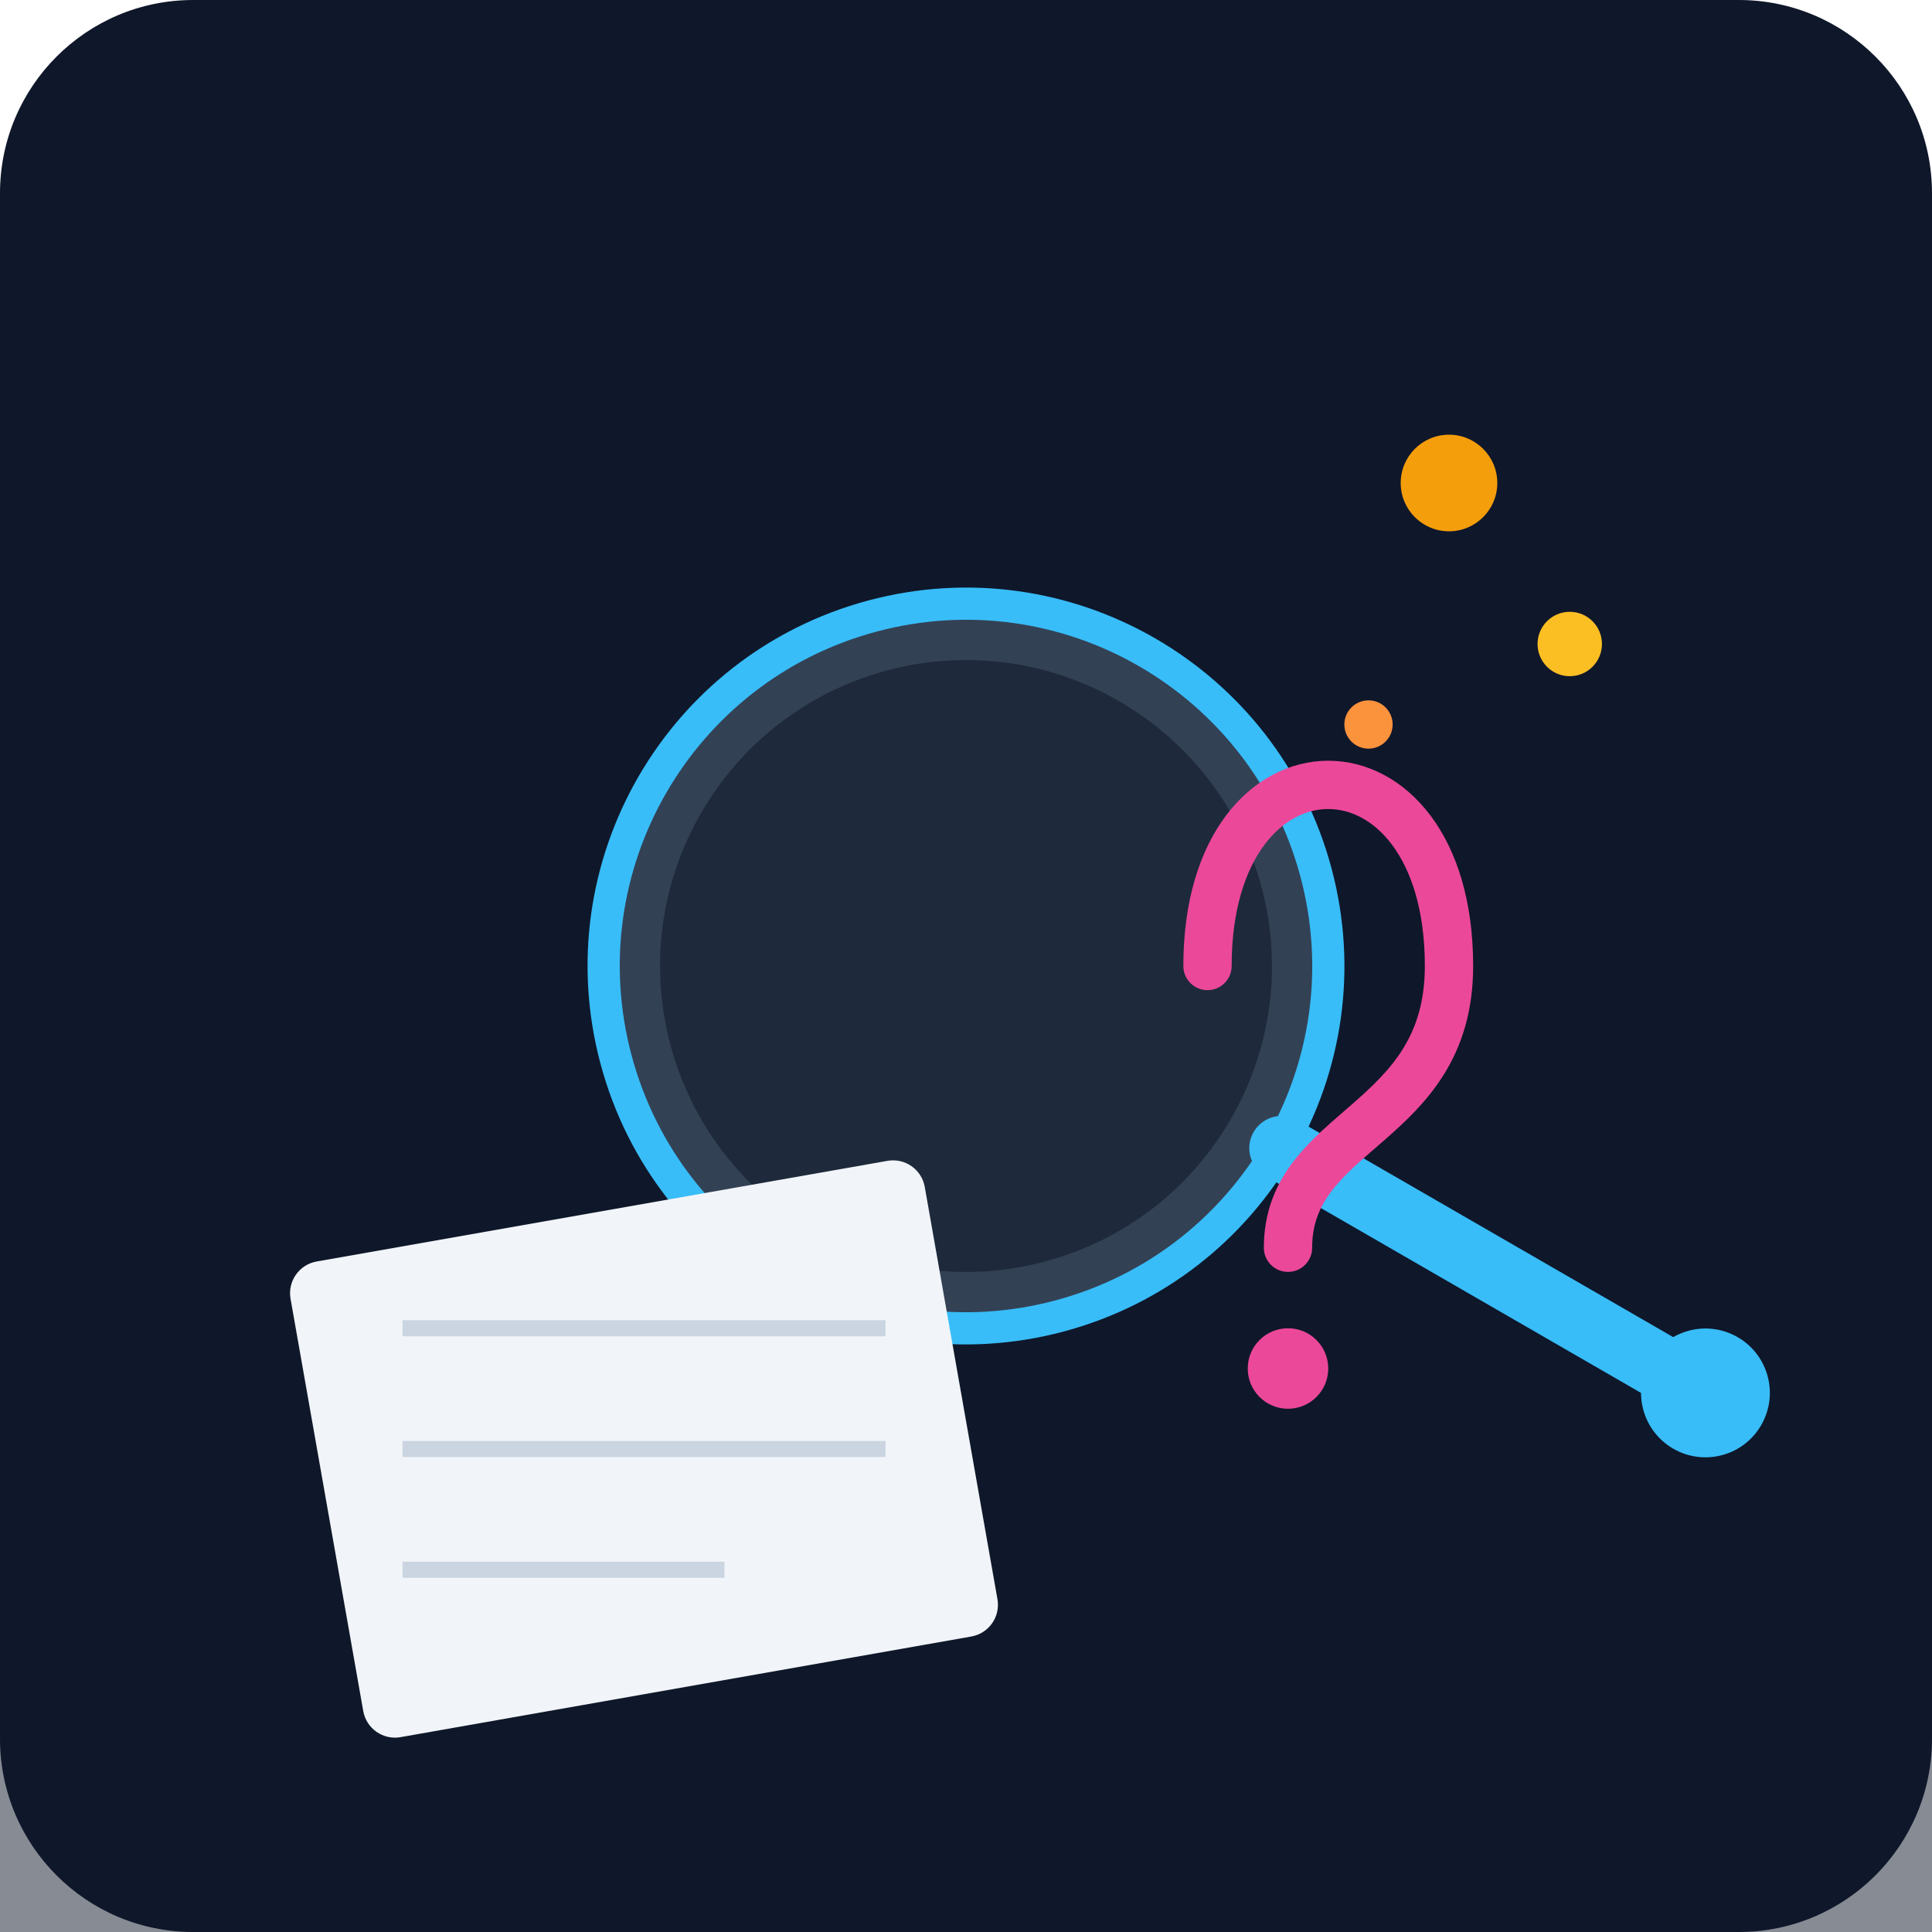
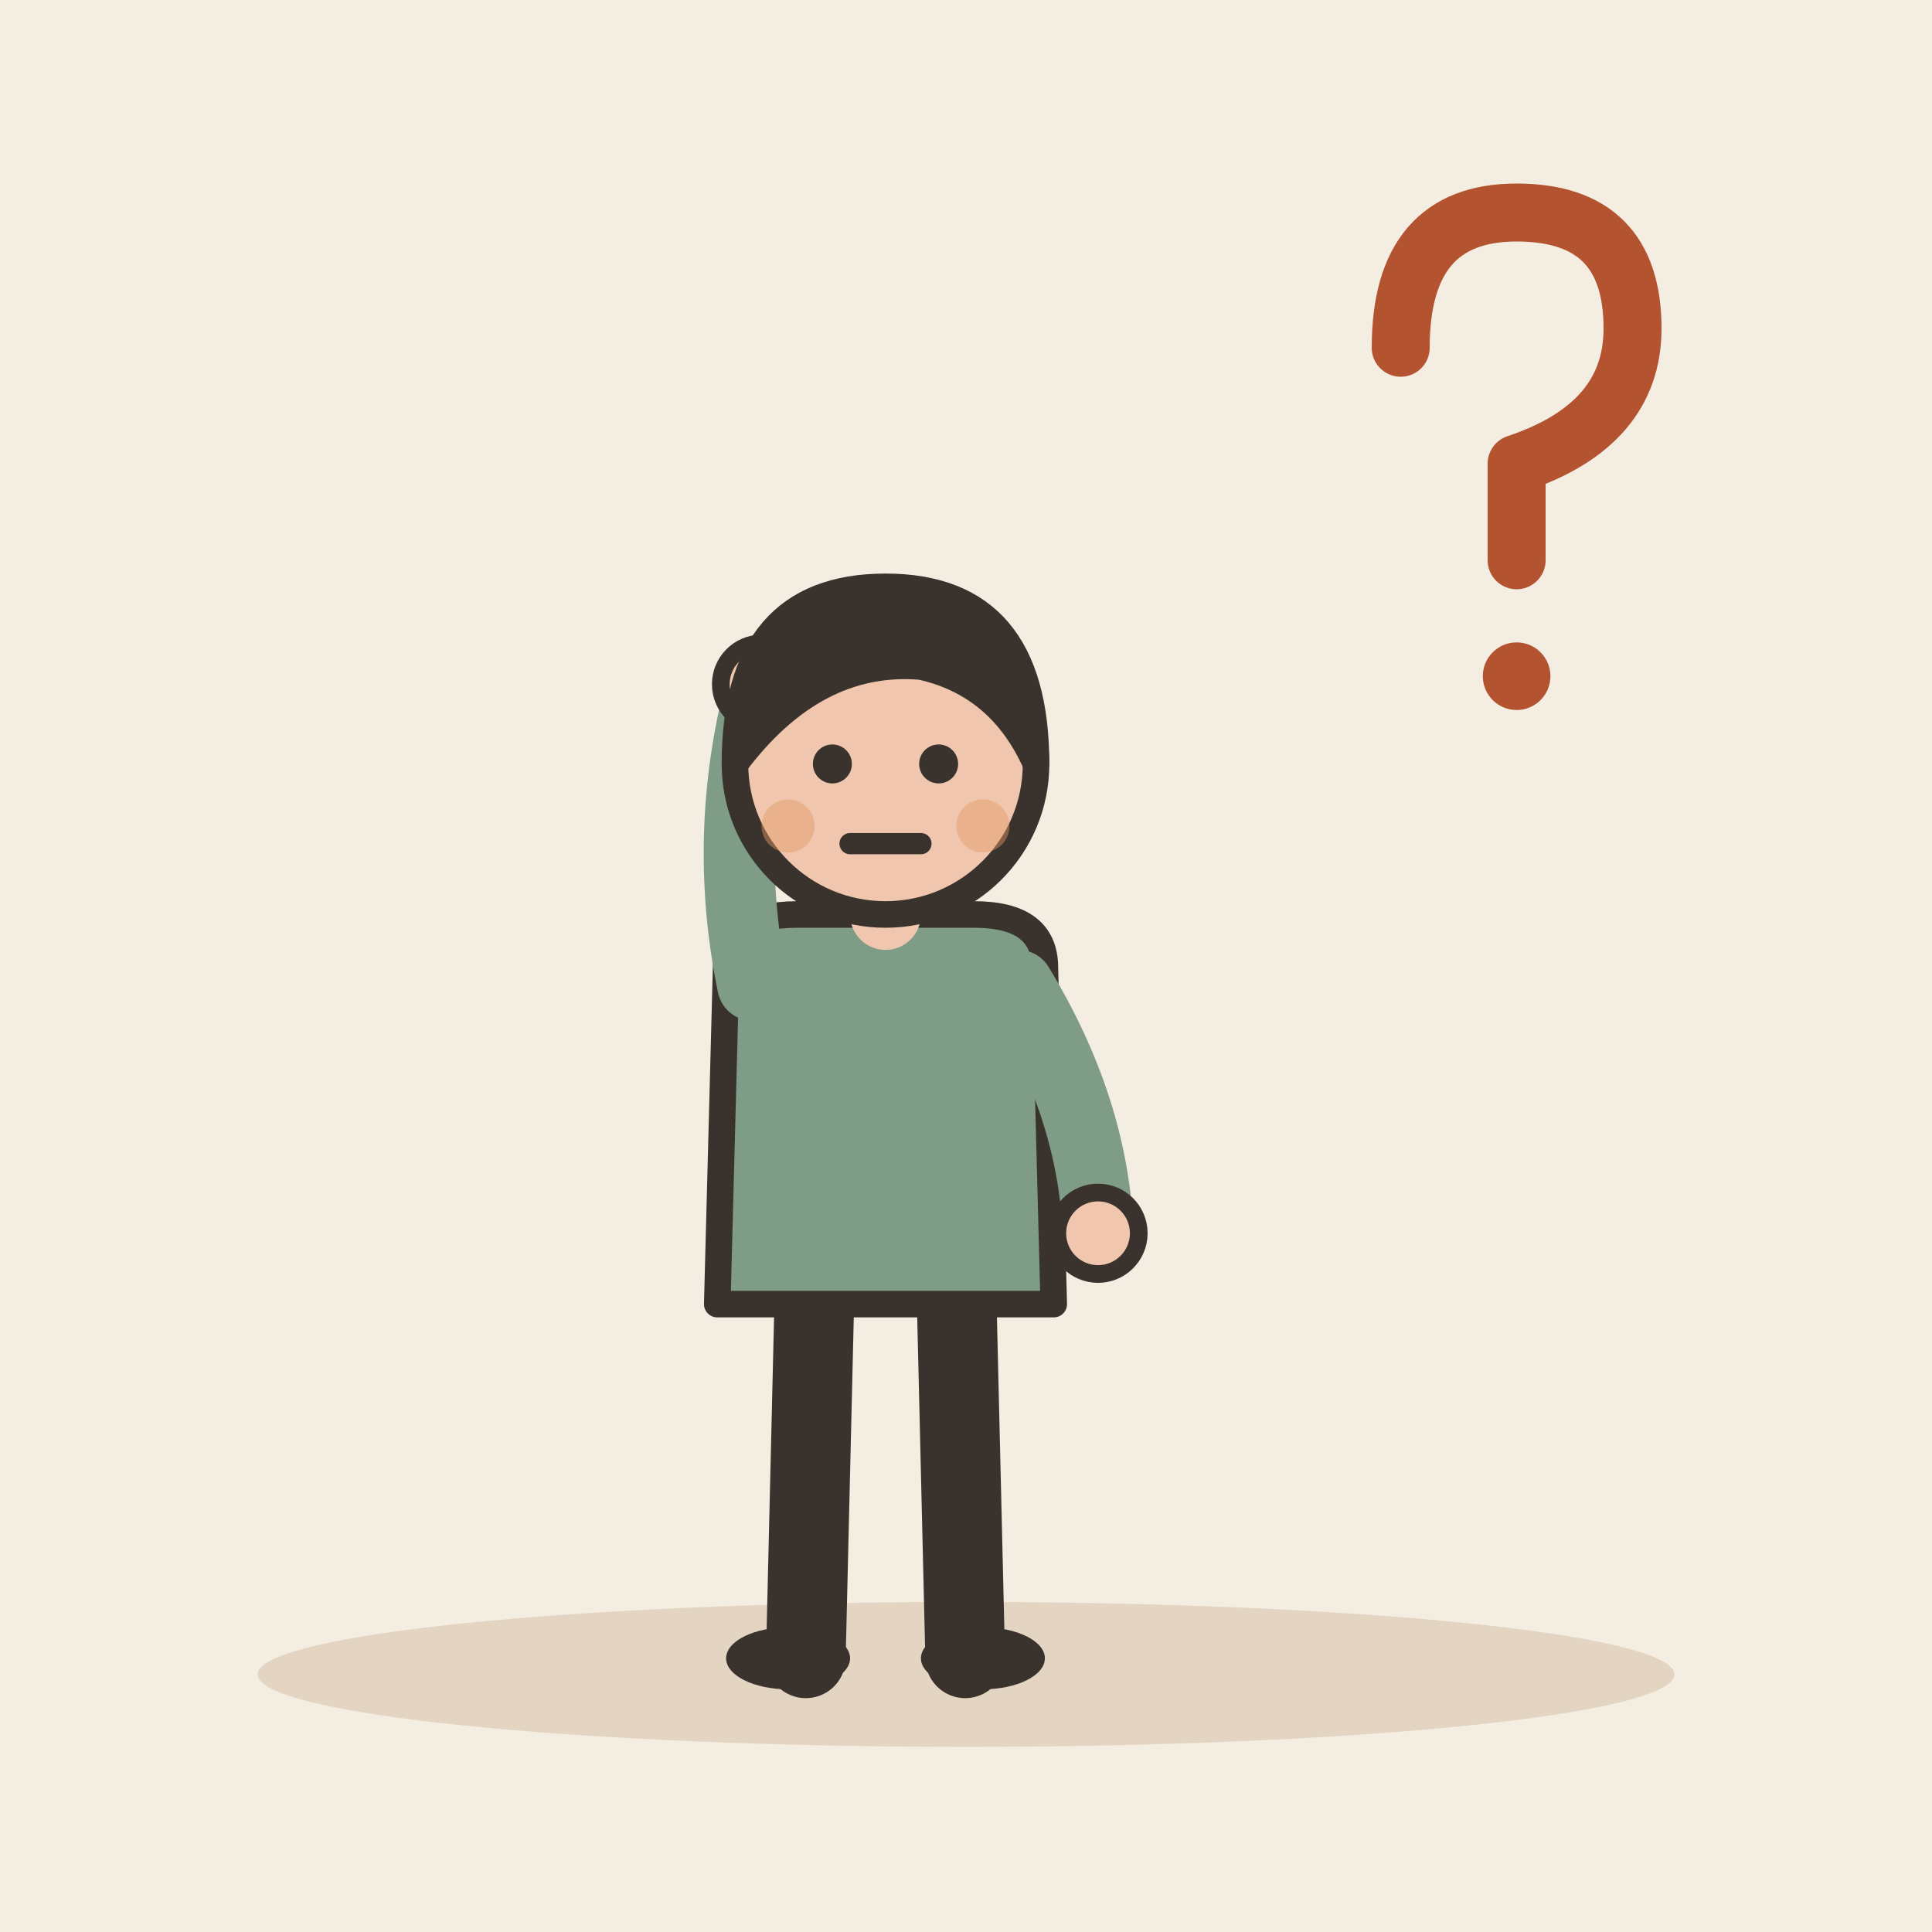
- <svg xmlns="http://www.w3.org/2000/svg" viewBox="0 0 240 240">
-   <defs>
-     <linearGradient id="bgGrad" x1="0" y1="0" x2="0" y2="240">
-       <stop offset="0%" stop-color="#0f172a" />
-       <stop offset="100%" stop-color="#1e293b" />
-     </linearGradient>
-   </defs>
-   <rect width="240" height="240" rx="24" fill="url(#bgGrad)" />
-   <path d="M0 180 L240 180 L240 240 L0 240 Z" fill="#0f172a" opacity="0.5" />
-   <g transform="translate(120, 120) rotate(-15)">
-     <circle cx="0" cy="0" r="45" fill="#334155" stroke="#38bdf8" stroke-width="4" />
-     <circle cx="0" cy="0" r="38" fill="#1e293b" />
-     <path d="M32 32 L70 70" stroke="#38bdf8" stroke-width="8" stroke-linecap="round" />
-     <circle cx="75" cy="75" r="8" fill="#38bdf8" />
+ <svg xmlns="http://www.w3.org/2000/svg" viewBox="0 0 240 240" data-style="editorial">
+   <rect width="240" height="240" fill="#F4EDE2" />
+   <ellipse cx="120" cy="208" rx="88" ry="9" fill="#E3D5C1" />
+   <g transform="translate(110 206) scale(1.1 1.1)">
+     <path d="M-8 -42L-9 0" stroke="#3A332D" stroke-width="9" stroke-linecap="round" fill="none" />
+     <path d="M8 -42L9 0" stroke="#3A332D" stroke-width="9" stroke-linecap="round" fill="none" />
+     <ellipse cx="-11" cy="0" rx="7" ry="3.5" fill="#3A332D" />
+     <ellipse cx="11" cy="0" rx="7" ry="3.5" fill="#3A332D" />
+     <path d="M-18 -78Q-18 -84 -10 -84L10 -84Q18 -84 18 -78L19 -40L-19 -40Z" fill="#7E9C86" stroke="#3A332D" stroke-width="3" stroke-linecap="round" stroke-linejoin="round" />
+     <path d="M-15 -76Q-18.5 -93 -14 -110" fill="none" stroke="#7E9C86" stroke-width="8" stroke-linecap="round" stroke-linejoin="round" />
+     <circle cx="-14" cy="-110" r="4.6" fill="#F0C7AE" stroke="#3A332D" stroke-linecap="round" stroke-linejoin="round" stroke-width="2" />
+     <path d="M15 -76Q23.5 -62 24 -48" fill="none" stroke="#7E9C86" stroke-width="8" stroke-linecap="round" stroke-linejoin="round" />
+     <circle cx="24" cy="-48" r="4.6" fill="#F0C7AE" stroke="#3A332D" stroke-linecap="round" stroke-linejoin="round" stroke-width="2" />
+     <path d="M0 -84L0 -88" stroke="#F0C7AE" stroke-width="8" stroke-linecap="round" fill="none" />
+     <circle cx="0" cy="-101" r="17" fill="#F0C7AE" stroke="#3A332D" stroke-width="3" stroke-linecap="round" stroke-linejoin="round" />
+     <path d="M-17 -101Q-17 -121 0 -121Q17 -121 17 -101Q13 -110 4 -112Q-8 -113 -17 -101Z" fill="#3A332D" stroke="#3A332D" stroke-width="3" stroke-linecap="round" stroke-linejoin="round" />
+     <circle cx="-6" cy="-101" r="2.2" fill="#3A332D" />
+     <circle cx="6" cy="-101" r="2.2" fill="#3A332D" />
+     <path d="M-4 -92L4 -92" fill="none" stroke="#3A332D" stroke-width="2.4" stroke-linecap="round" stroke-linejoin="round" />
+     <circle cx="-11" cy="-94" r="3" fill="#E39A62" opacity="0.45" />
+     <circle cx="11" cy="-94" r="3" fill="#E39A62" opacity="0.45" />
  </g>
-   <rect x="40" y="150" width="80" height="60" rx="4" fill="#f1f5f9" transform="rotate(-10 80 180)" />
-   <line x1="50" y1="165" x2="110" y2="165" stroke="#cbd5e1" stroke-width="2" />
-   <line x1="50" y1="180" x2="110" y2="180" stroke="#cbd5e1" stroke-width="2" />
-   <line x1="50" y1="195" x2="90" y2="195" stroke="#cbd5e1" stroke-width="2" />
-   <circle cx="180" cy="60" r="6" fill="#f59e0b" />
-   <circle cx="195" cy="80" r="4" fill="#fbbf24" />
-   <circle cx="170" cy="90" r="3" fill="#fb923c" />
-   <path d="M150 120 C 150 90, 180 90, 180 120 C 180 140, 160 140, 160 155" fill="none" stroke="#ec4899" stroke-width="6" stroke-linecap="round" stroke-linejoin="round" />
-   <circle cx="160" cy="170" r="5" fill="#ec4899" />
+   <g transform="translate(186 60) scale(1.2 1.2)">
+     <path d="M-10 -14Q-10 -28 2 -28Q14 -28 14 -16Q14 -6 2 -2L2 8" fill="none" stroke="#B4532F" stroke-width="6" stroke-linecap="round" stroke-linejoin="round" />
+     <circle cx="2" cy="20" r="3.5" fill="#B4532F" />
+   </g>
</svg>
